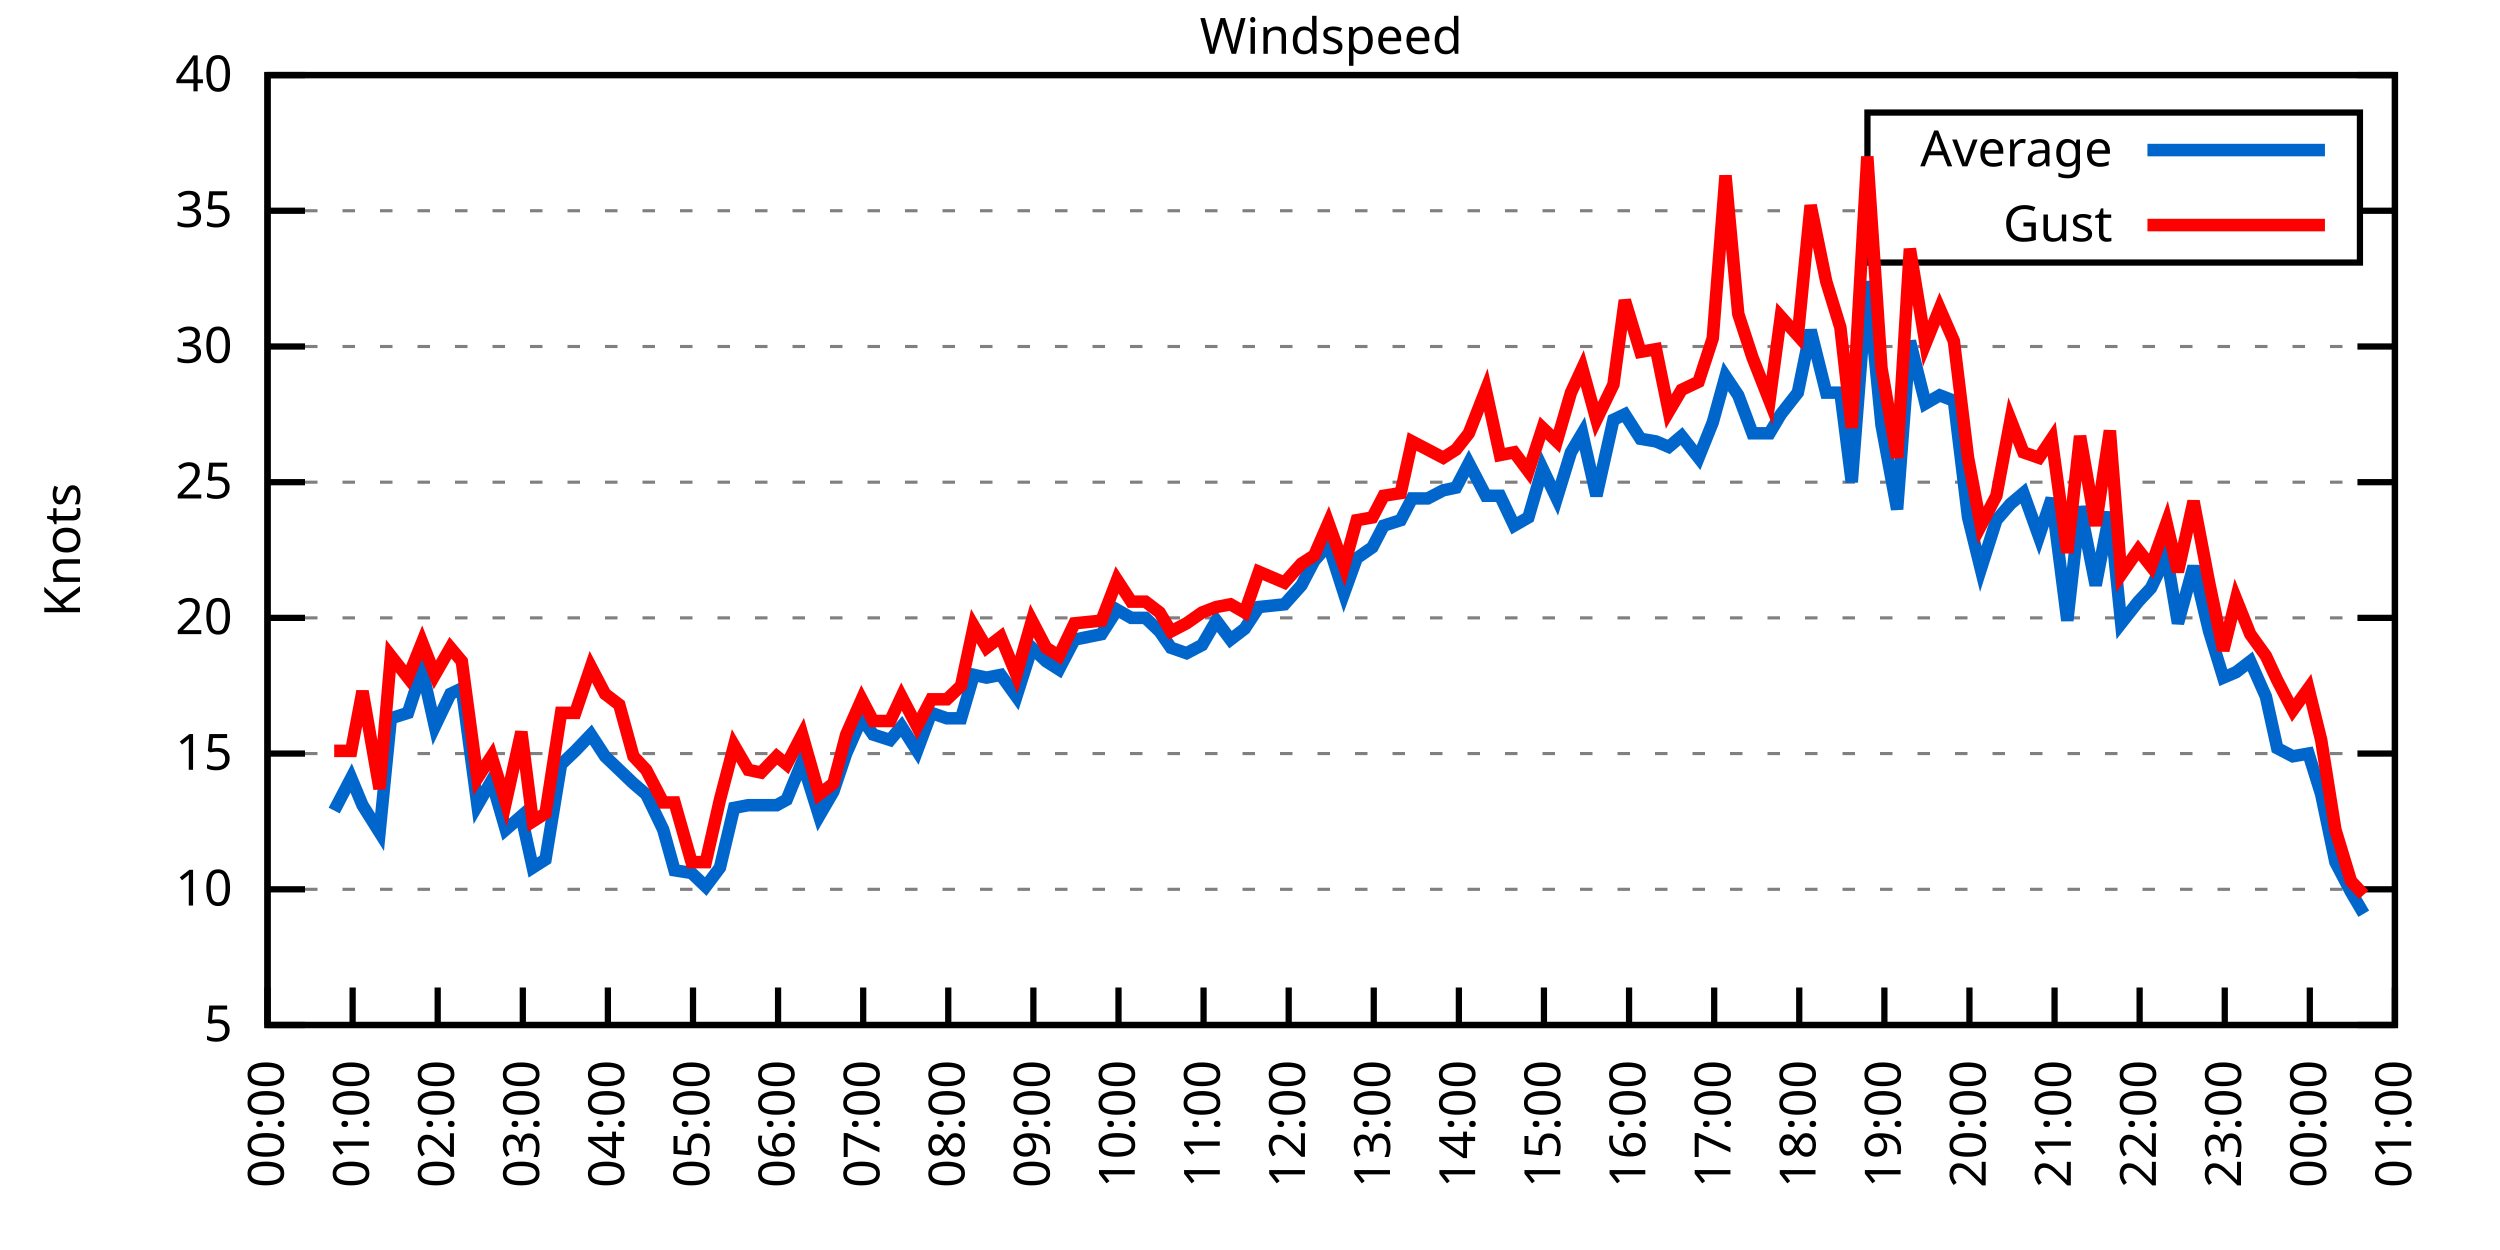
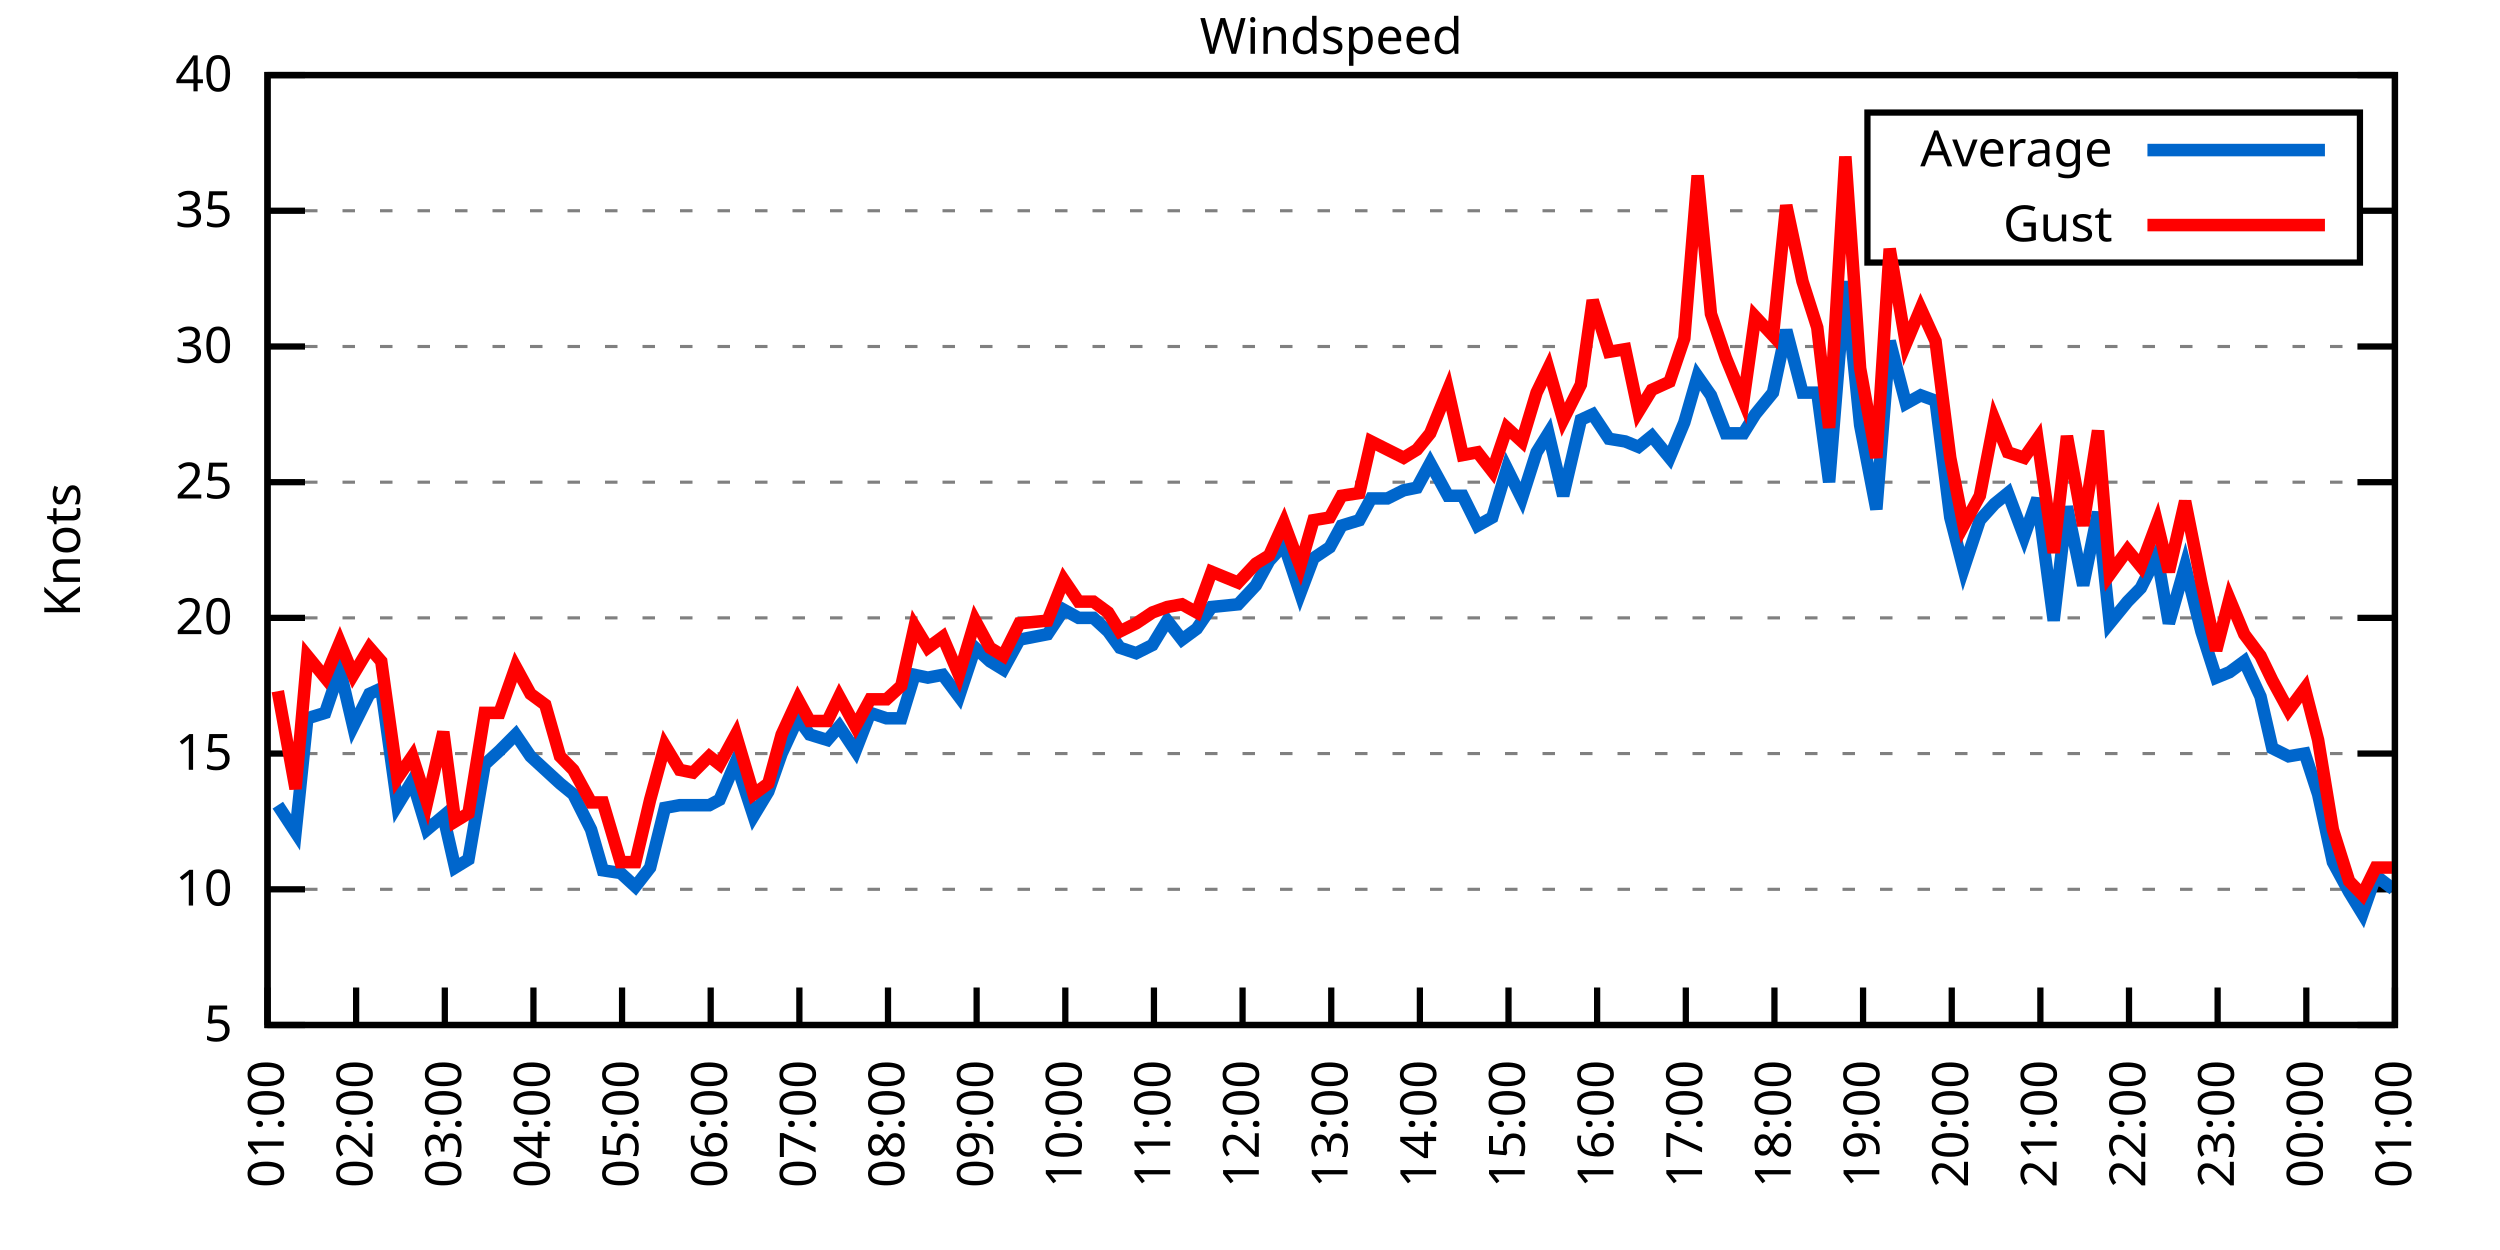
<svg xmlns="http://www.w3.org/2000/svg" xmlns:xlink="http://www.w3.org/1999/xlink" width="400" height="200" viewBox="0 0 400 200">
  <g id="gnuplot_canvas">
    <rect x="0" y="0" width="400" height="200" fill="none" />
    <defs>
      <circle id="gpDot" r="0.5" stroke-width="0.5" stroke="currentColor" />
      <path id="gpPt0" stroke-width="0.333" stroke="currentColor" d="M-1,0 h2 M0,-1 v2" />
      <path id="gpPt1" stroke-width="0.333" stroke="currentColor" d="M-1,-1 L1,1 M1,-1 L-1,1" />
      <path id="gpPt2" stroke-width="0.333" stroke="currentColor" d="M-1,0 L1,0 M0,-1 L0,1 M-1,-1 L1,1 M-1,1 L1,-1" />
      <rect id="gpPt3" stroke-width="0.333" stroke="currentColor" x="-1" y="-1" width="2" height="2" />
      <rect id="gpPt4" stroke-width="0.333" stroke="currentColor" fill="currentColor" x="-1" y="-1" width="2" height="2" />
      <circle id="gpPt5" stroke-width="0.333" stroke="currentColor" cx="0" cy="0" r="1" />
      <use xlink:href="#gpPt5" id="gpPt6" fill="currentColor" stroke="none" />
      <path id="gpPt7" stroke-width="0.333" stroke="currentColor" d="M0,-1.33 L-1.33,0.67 L1.33,0.67 z" />
      <use xlink:href="#gpPt7" id="gpPt8" fill="currentColor" stroke="none" />
      <use xlink:href="#gpPt7" id="gpPt9" stroke="currentColor" transform="rotate(180)" />
      <use xlink:href="#gpPt9" id="gpPt10" fill="currentColor" stroke="none" />
      <use xlink:href="#gpPt3" id="gpPt11" stroke="currentColor" transform="rotate(45)" />
      <use xlink:href="#gpPt11" id="gpPt12" fill="currentColor" stroke="none" />
      <path id="gpPt13" stroke-width="0.333" stroke="currentColor" d="M0,1.330 L1.265,0.411 L0.782,-1.067 L-0.782,-1.076 L-1.265,0.411 z" />
      <use xlink:href="#gpPt13" id="gpPt14" fill="currentColor" stroke="none" />
      <filter id="textbox" filterUnits="objectBoundingBox" x="0" y="0" height="1" width="1">
        <feFlood flood-color="white" flood-opacity="1" result="bgnd" />
        <feComposite in="SourceGraphic" in2="bgnd" operator="atop" />
      </filter>
      <filter id="greybox" filterUnits="objectBoundingBox" x="0" y="0" height="1" width="1">
        <feFlood flood-color="lightgrey" flood-opacity="1" result="grey" />
        <feComposite in="SourceGraphic" in2="grey" operator="atop" />
      </filter>
    </defs>
    <g fill="none" color="white" stroke="currentColor" stroke-width="1.00" stroke-linecap="butt" stroke-linejoin="miter">
</g>
    <g fill="none" color="black" stroke="currentColor" stroke-width="1.00" stroke-linecap="butt" stroke-linejoin="miter">
      <g stroke="none" shape-rendering="crispEdges">
        <polygon fill="rgb(255, 255, 255)" points="42.80,164.00 383.18,164.00 383.18,12.02 42.80,12.02 " />
      </g>
    </g>
    <g fill="none" color="black" stroke="currentColor" stroke-width="1.00" stroke-linecap="butt" stroke-linejoin="miter">
</g>
    <g fill="none" color="black" stroke="black" stroke-width="0.50" stroke-linecap="butt" stroke-linejoin="miter">
</g>
    <g fill="none" color="gray" stroke="currentColor" stroke-width="0.50" stroke-linecap="butt" stroke-linejoin="miter">
      <path stroke="gray" stroke-dasharray="2,4" class="gridline" d="M42.80,164.00 L383.19,164.00  " />
    </g>
    <g fill="none" color="gray" stroke="gray" stroke-width="1.00" stroke-linecap="butt" stroke-linejoin="miter">
</g>
    <g fill="none" color="black" stroke="currentColor" stroke-width="1.00" stroke-linecap="butt" stroke-linejoin="miter">
      <path stroke="black" d="M42.80,164.00 L48.80,164.00 M383.19,164.00 L377.19,164.00  " />
      <g transform="translate(37.20,166.60)" stroke="none" fill="black" font-family="Sans" font-size="8.00" text-anchor="end">
        <text>
          <tspan font-family="Sans"> 5</tspan>
        </text>
      </g>
    </g>
    <g fill="none" color="black" stroke="currentColor" stroke-width="1.00" stroke-linecap="butt" stroke-linejoin="miter">
</g>
    <g fill="none" color="black" stroke="black" stroke-width="0.50" stroke-linecap="butt" stroke-linejoin="miter">
</g>
    <g fill="none" color="gray" stroke="currentColor" stroke-width="0.50" stroke-linecap="butt" stroke-linejoin="miter">
      <path stroke="gray" stroke-dasharray="2,4" class="gridline" d="M42.80,142.29 L383.19,142.29  " />
    </g>
    <g fill="none" color="gray" stroke="gray" stroke-width="1.00" stroke-linecap="butt" stroke-linejoin="miter">
</g>
    <g fill="none" color="black" stroke="currentColor" stroke-width="1.00" stroke-linecap="butt" stroke-linejoin="miter">
      <path stroke="black" d="M42.80,142.29 L48.80,142.29 M383.19,142.29 L377.19,142.29  " />
      <g transform="translate(37.20,144.89)" stroke="none" fill="black" font-family="Sans" font-size="8.00" text-anchor="end">
        <text>
          <tspan font-family="Sans"> 10</tspan>
        </text>
      </g>
    </g>
    <g fill="none" color="black" stroke="currentColor" stroke-width="1.00" stroke-linecap="butt" stroke-linejoin="miter">
</g>
    <g fill="none" color="black" stroke="black" stroke-width="0.50" stroke-linecap="butt" stroke-linejoin="miter">
</g>
    <g fill="none" color="gray" stroke="currentColor" stroke-width="0.50" stroke-linecap="butt" stroke-linejoin="miter">
      <path stroke="gray" stroke-dasharray="2,4" class="gridline" d="M42.80,120.57 L383.19,120.57  " />
    </g>
    <g fill="none" color="gray" stroke="gray" stroke-width="1.00" stroke-linecap="butt" stroke-linejoin="miter">
</g>
    <g fill="none" color="black" stroke="currentColor" stroke-width="1.00" stroke-linecap="butt" stroke-linejoin="miter">
      <path stroke="black" d="M42.80,120.57 L48.80,120.57 M383.19,120.57 L377.19,120.57  " />
      <g transform="translate(37.20,123.17)" stroke="none" fill="black" font-family="Sans" font-size="8.00" text-anchor="end">
        <text>
          <tspan font-family="Sans"> 15</tspan>
        </text>
      </g>
    </g>
    <g fill="none" color="black" stroke="currentColor" stroke-width="1.00" stroke-linecap="butt" stroke-linejoin="miter">
</g>
    <g fill="none" color="black" stroke="black" stroke-width="0.50" stroke-linecap="butt" stroke-linejoin="miter">
</g>
    <g fill="none" color="gray" stroke="currentColor" stroke-width="0.50" stroke-linecap="butt" stroke-linejoin="miter">
      <path stroke="gray" stroke-dasharray="2,4" class="gridline" d="M42.80,98.86 L383.19,98.86  " />
    </g>
    <g fill="none" color="gray" stroke="gray" stroke-width="1.00" stroke-linecap="butt" stroke-linejoin="miter">
</g>
    <g fill="none" color="black" stroke="currentColor" stroke-width="1.00" stroke-linecap="butt" stroke-linejoin="miter">
      <path stroke="black" d="M42.80,98.86 L48.80,98.86 M383.19,98.86 L377.19,98.86  " />
      <g transform="translate(37.20,101.46)" stroke="none" fill="black" font-family="Sans" font-size="8.00" text-anchor="end">
        <text>
          <tspan font-family="Sans"> 20</tspan>
        </text>
      </g>
    </g>
    <g fill="none" color="black" stroke="currentColor" stroke-width="1.00" stroke-linecap="butt" stroke-linejoin="miter">
</g>
    <g fill="none" color="black" stroke="black" stroke-width="0.50" stroke-linecap="butt" stroke-linejoin="miter">
</g>
    <g fill="none" color="gray" stroke="currentColor" stroke-width="0.50" stroke-linecap="butt" stroke-linejoin="miter">
      <path stroke="gray" stroke-dasharray="2,4" class="gridline" d="M42.80,77.15 L383.19,77.15  " />
    </g>
    <g fill="none" color="gray" stroke="gray" stroke-width="1.00" stroke-linecap="butt" stroke-linejoin="miter">
</g>
    <g fill="none" color="black" stroke="currentColor" stroke-width="1.00" stroke-linecap="butt" stroke-linejoin="miter">
      <path stroke="black" d="M42.80,77.15 L48.80,77.15 M383.19,77.15 L377.19,77.15  " />
      <g transform="translate(37.20,79.75)" stroke="none" fill="black" font-family="Sans" font-size="8.00" text-anchor="end">
        <text>
          <tspan font-family="Sans"> 25</tspan>
        </text>
      </g>
    </g>
    <g fill="none" color="black" stroke="currentColor" stroke-width="1.00" stroke-linecap="butt" stroke-linejoin="miter">
</g>
    <g fill="none" color="black" stroke="black" stroke-width="0.50" stroke-linecap="butt" stroke-linejoin="miter">
</g>
    <g fill="none" color="gray" stroke="currentColor" stroke-width="0.50" stroke-linecap="butt" stroke-linejoin="miter">
      <path stroke="gray" stroke-dasharray="2,4" class="gridline" d="M42.80,55.44 L383.19,55.44  " />
    </g>
    <g fill="none" color="gray" stroke="gray" stroke-width="1.00" stroke-linecap="butt" stroke-linejoin="miter">
</g>
    <g fill="none" color="black" stroke="currentColor" stroke-width="1.00" stroke-linecap="butt" stroke-linejoin="miter">
      <path stroke="black" d="M42.80,55.44 L48.80,55.44 M383.19,55.44 L377.19,55.44  " />
      <g transform="translate(37.20,58.04)" stroke="none" fill="black" font-family="Sans" font-size="8.00" text-anchor="end">
        <text>
          <tspan font-family="Sans"> 30</tspan>
        </text>
      </g>
    </g>
    <g fill="none" color="black" stroke="currentColor" stroke-width="1.00" stroke-linecap="butt" stroke-linejoin="miter">
</g>
    <g fill="none" color="black" stroke="black" stroke-width="0.50" stroke-linecap="butt" stroke-linejoin="miter">
</g>
    <g fill="none" color="gray" stroke="currentColor" stroke-width="0.50" stroke-linecap="butt" stroke-linejoin="miter">
      <path stroke="gray" stroke-dasharray="2,4" class="gridline" d="M42.80,33.72 L298.79,33.72 M377.59,33.72 L383.19,33.72  " />
    </g>
    <g fill="none" color="gray" stroke="gray" stroke-width="1.00" stroke-linecap="butt" stroke-linejoin="miter">
</g>
    <g fill="none" color="black" stroke="currentColor" stroke-width="1.00" stroke-linecap="butt" stroke-linejoin="miter">
      <path stroke="black" d="M42.80,33.72 L48.80,33.72 M383.19,33.72 L377.19,33.72  " />
      <g transform="translate(37.20,36.32)" stroke="none" fill="black" font-family="Sans" font-size="8.00" text-anchor="end">
        <text>
          <tspan font-family="Sans"> 35</tspan>
        </text>
      </g>
    </g>
    <g fill="none" color="black" stroke="currentColor" stroke-width="1.00" stroke-linecap="butt" stroke-linejoin="miter">
</g>
    <g fill="none" color="black" stroke="black" stroke-width="0.50" stroke-linecap="butt" stroke-linejoin="miter">
</g>
    <g fill="none" color="gray" stroke="currentColor" stroke-width="0.50" stroke-linecap="butt" stroke-linejoin="miter">
      <path stroke="gray" stroke-dasharray="2,4" class="gridline" d="M42.80,12.01 L383.19,12.01  " />
    </g>
    <g fill="none" color="gray" stroke="gray" stroke-width="1.00" stroke-linecap="butt" stroke-linejoin="miter">
</g>
    <g fill="none" color="black" stroke="currentColor" stroke-width="1.00" stroke-linecap="butt" stroke-linejoin="miter">
      <path stroke="black" d="M42.80,12.01 L48.80,12.01 M383.19,12.01 L377.19,12.01  " />
      <g transform="translate(37.20,14.61)" stroke="none" fill="black" font-family="Sans" font-size="8.00" text-anchor="end">
        <text>
          <tspan font-family="Sans"> 40</tspan>
        </text>
      </g>
    </g>
    <g fill="none" color="black" stroke="currentColor" stroke-width="1.00" stroke-linecap="butt" stroke-linejoin="miter">
      <path stroke="black" d="M42.80,164.00 L42.80,158.00  " />
      <g transform="translate(45.40,169.60) rotate(270.00)" stroke="none" fill="black" font-family="Sans" font-size="8.00" text-anchor="end">
        <text>
-           <tspan font-family="Sans">00:00</tspan>
-         </text>
-       </g>
-     </g>
-     <g fill="none" color="black" stroke="currentColor" stroke-width="1.00" stroke-linecap="butt" stroke-linejoin="miter">
-       <path stroke="black" d="M56.42,164.00 L56.42,158.00  " />
-       <g transform="translate(59.02,169.60) rotate(270.00)" stroke="none" fill="black" font-family="Sans" font-size="8.00" text-anchor="end">
-         <text>
          <tspan font-family="Sans">01:00</tspan>
        </text>
      </g>
    </g>
    <g fill="none" color="black" stroke="currentColor" stroke-width="1.00" stroke-linecap="butt" stroke-linejoin="miter">
-       <path stroke="black" d="M70.03,164.00 L70.03,158.00  " />
-       <g transform="translate(72.63,169.60) rotate(270.00)" stroke="none" fill="black" font-family="Sans" font-size="8.00" text-anchor="end">
+       <path stroke="black" d="M56.98,164.00 L56.98,158.00  " />
+       <g transform="translate(59.58,169.60) rotate(270.00)" stroke="none" fill="black" font-family="Sans" font-size="8.00" text-anchor="end">
        <text>
          <tspan font-family="Sans">02:00</tspan>
        </text>
      </g>
    </g>
    <g fill="none" color="black" stroke="currentColor" stroke-width="1.00" stroke-linecap="butt" stroke-linejoin="miter">
-       <path stroke="black" d="M83.65,164.00 L83.65,158.00  " />
-       <g transform="translate(86.25,169.60) rotate(270.00)" stroke="none" fill="black" font-family="Sans" font-size="8.00" text-anchor="end">
+       <path stroke="black" d="M71.17,164.00 L71.17,158.00  " />
+       <g transform="translate(73.77,169.60) rotate(270.00)" stroke="none" fill="black" font-family="Sans" font-size="8.00" text-anchor="end">
        <text>
          <tspan font-family="Sans">03:00</tspan>
        </text>
      </g>
    </g>
    <g fill="none" color="black" stroke="currentColor" stroke-width="1.00" stroke-linecap="butt" stroke-linejoin="miter">
-       <path stroke="black" d="M97.26,164.00 L97.26,158.00  " />
-       <g transform="translate(99.86,169.60) rotate(270.00)" stroke="none" fill="black" font-family="Sans" font-size="8.00" text-anchor="end">
+       <path stroke="black" d="M85.35,164.00 L85.35,158.00  " />
+       <g transform="translate(87.95,169.60) rotate(270.00)" stroke="none" fill="black" font-family="Sans" font-size="8.00" text-anchor="end">
        <text>
          <tspan font-family="Sans">04:00</tspan>
        </text>
      </g>
    </g>
    <g fill="none" color="black" stroke="currentColor" stroke-width="1.00" stroke-linecap="butt" stroke-linejoin="miter">
-       <path stroke="black" d="M110.88,164.00 L110.88,158.00  " />
-       <g transform="translate(113.48,169.60) rotate(270.00)" stroke="none" fill="black" font-family="Sans" font-size="8.00" text-anchor="end">
+       <path stroke="black" d="M99.53,164.00 L99.53,158.00  " />
+       <g transform="translate(102.13,169.60) rotate(270.00)" stroke="none" fill="black" font-family="Sans" font-size="8.00" text-anchor="end">
        <text>
          <tspan font-family="Sans">05:00</tspan>
        </text>
      </g>
    </g>
    <g fill="none" color="black" stroke="currentColor" stroke-width="1.00" stroke-linecap="butt" stroke-linejoin="miter">
-       <path stroke="black" d="M124.49,164.00 L124.49,158.00  " />
-       <g transform="translate(127.09,169.60) rotate(270.00)" stroke="none" fill="black" font-family="Sans" font-size="8.00" text-anchor="end">
+       <path stroke="black" d="M113.71,164.00 L113.71,158.00  " />
+       <g transform="translate(116.31,169.60) rotate(270.00)" stroke="none" fill="black" font-family="Sans" font-size="8.00" text-anchor="end">
        <text>
          <tspan font-family="Sans">06:00</tspan>
        </text>
      </g>
    </g>
    <g fill="none" color="black" stroke="currentColor" stroke-width="1.00" stroke-linecap="butt" stroke-linejoin="miter">
-       <path stroke="black" d="M138.11,164.00 L138.11,158.00  " />
-       <g transform="translate(140.71,169.60) rotate(270.00)" stroke="none" fill="black" font-family="Sans" font-size="8.00" text-anchor="end">
+       <path stroke="black" d="M127.90,164.00 L127.90,158.00  " />
+       <g transform="translate(130.50,169.60) rotate(270.00)" stroke="none" fill="black" font-family="Sans" font-size="8.00" text-anchor="end">
        <text>
          <tspan font-family="Sans">07:00</tspan>
        </text>
      </g>
    </g>
    <g fill="none" color="black" stroke="currentColor" stroke-width="1.00" stroke-linecap="butt" stroke-linejoin="miter">
-       <path stroke="black" d="M151.72,164.00 L151.72,158.00  " />
-       <g transform="translate(154.32,169.60) rotate(270.00)" stroke="none" fill="black" font-family="Sans" font-size="8.00" text-anchor="end">
+       <path stroke="black" d="M142.08,164.00 L142.08,158.00  " />
+       <g transform="translate(144.68,169.60) rotate(270.00)" stroke="none" fill="black" font-family="Sans" font-size="8.00" text-anchor="end">
        <text>
          <tspan font-family="Sans">08:00</tspan>
        </text>
      </g>
    </g>
    <g fill="none" color="black" stroke="currentColor" stroke-width="1.00" stroke-linecap="butt" stroke-linejoin="miter">
-       <path stroke="black" d="M165.34,164.00 L165.34,158.00  " />
-       <g transform="translate(167.94,169.60) rotate(270.00)" stroke="none" fill="black" font-family="Sans" font-size="8.00" text-anchor="end">
+       <path stroke="black" d="M156.26,164.00 L156.26,158.00  " />
+       <g transform="translate(158.86,169.60) rotate(270.00)" stroke="none" fill="black" font-family="Sans" font-size="8.00" text-anchor="end">
        <text>
          <tspan font-family="Sans">09:00</tspan>
        </text>
      </g>
    </g>
    <g fill="none" color="black" stroke="currentColor" stroke-width="1.00" stroke-linecap="butt" stroke-linejoin="miter">
-       <path stroke="black" d="M178.96,164.00 L178.96,158.00  " />
-       <g transform="translate(181.56,169.60) rotate(270.00)" stroke="none" fill="black" font-family="Sans" font-size="8.00" text-anchor="end">
+       <path stroke="black" d="M170.45,164.00 L170.45,158.00  " />
+       <g transform="translate(173.05,169.60) rotate(270.00)" stroke="none" fill="black" font-family="Sans" font-size="8.00" text-anchor="end">
        <text>
          <tspan font-family="Sans">10:00</tspan>
        </text>
      </g>
    </g>
    <g fill="none" color="black" stroke="currentColor" stroke-width="1.00" stroke-linecap="butt" stroke-linejoin="miter">
-       <path stroke="black" d="M192.57,164.00 L192.57,158.00  " />
-       <g transform="translate(195.17,169.60) rotate(270.00)" stroke="none" fill="black" font-family="Sans" font-size="8.00" text-anchor="end">
+       <path stroke="black" d="M184.63,164.00 L184.63,158.00  " />
+       <g transform="translate(187.23,169.60) rotate(270.00)" stroke="none" fill="black" font-family="Sans" font-size="8.00" text-anchor="end">
        <text>
          <tspan font-family="Sans">11:00</tspan>
        </text>
      </g>
    </g>
    <g fill="none" color="black" stroke="currentColor" stroke-width="1.00" stroke-linecap="butt" stroke-linejoin="miter">
-       <path stroke="black" d="M206.19,164.00 L206.19,158.00  " />
-       <g transform="translate(208.79,169.60) rotate(270.00)" stroke="none" fill="black" font-family="Sans" font-size="8.00" text-anchor="end">
+       <path stroke="black" d="M198.81,164.00 L198.81,158.00  " />
+       <g transform="translate(201.41,169.60) rotate(270.00)" stroke="none" fill="black" font-family="Sans" font-size="8.00" text-anchor="end">
        <text>
          <tspan font-family="Sans">12:00</tspan>
        </text>
      </g>
    </g>
    <g fill="none" color="black" stroke="currentColor" stroke-width="1.00" stroke-linecap="butt" stroke-linejoin="miter">
-       <path stroke="black" d="M219.80,164.00 L219.80,158.00  " />
-       <g transform="translate(222.40,169.60) rotate(270.00)" stroke="none" fill="black" font-family="Sans" font-size="8.00" text-anchor="end">
+       <path stroke="black" d="M213.00,164.00 L213.00,158.00  " />
+       <g transform="translate(215.60,169.60) rotate(270.00)" stroke="none" fill="black" font-family="Sans" font-size="8.00" text-anchor="end">
        <text>
          <tspan font-family="Sans">13:00</tspan>
        </text>
      </g>
    </g>
    <g fill="none" color="black" stroke="currentColor" stroke-width="1.00" stroke-linecap="butt" stroke-linejoin="miter">
-       <path stroke="black" d="M233.42,164.00 L233.42,158.00  " />
-       <g transform="translate(236.02,169.60) rotate(270.00)" stroke="none" fill="black" font-family="Sans" font-size="8.00" text-anchor="end">
+       <path stroke="black" d="M227.18,164.00 L227.18,158.00  " />
+       <g transform="translate(229.78,169.60) rotate(270.00)" stroke="none" fill="black" font-family="Sans" font-size="8.00" text-anchor="end">
        <text>
          <tspan font-family="Sans">14:00</tspan>
        </text>
      </g>
    </g>
    <g fill="none" color="black" stroke="currentColor" stroke-width="1.00" stroke-linecap="butt" stroke-linejoin="miter">
-       <path stroke="black" d="M247.03,164.00 L247.03,158.00  " />
-       <g transform="translate(249.63,169.60) rotate(270.00)" stroke="none" fill="black" font-family="Sans" font-size="8.00" text-anchor="end">
+       <path stroke="black" d="M241.36,164.00 L241.36,158.00  " />
+       <g transform="translate(243.96,169.60) rotate(270.00)" stroke="none" fill="black" font-family="Sans" font-size="8.00" text-anchor="end">
        <text>
          <tspan font-family="Sans">15:00</tspan>
        </text>
      </g>
    </g>
    <g fill="none" color="black" stroke="currentColor" stroke-width="1.00" stroke-linecap="butt" stroke-linejoin="miter">
-       <path stroke="black" d="M260.65,164.00 L260.65,158.00  " />
-       <g transform="translate(263.25,169.60) rotate(270.00)" stroke="none" fill="black" font-family="Sans" font-size="8.00" text-anchor="end">
+       <path stroke="black" d="M255.54,164.00 L255.54,158.00  " />
+       <g transform="translate(258.14,169.60) rotate(270.00)" stroke="none" fill="black" font-family="Sans" font-size="8.00" text-anchor="end">
        <text>
          <tspan font-family="Sans">16:00</tspan>
        </text>
      </g>
    </g>
    <g fill="none" color="black" stroke="currentColor" stroke-width="1.00" stroke-linecap="butt" stroke-linejoin="miter">
-       <path stroke="black" d="M274.27,164.00 L274.27,158.00  " />
-       <g transform="translate(276.87,169.60) rotate(270.00)" stroke="none" fill="black" font-family="Sans" font-size="8.00" text-anchor="end">
+       <path stroke="black" d="M269.73,164.00 L269.73,158.00  " />
+       <g transform="translate(272.33,169.60) rotate(270.00)" stroke="none" fill="black" font-family="Sans" font-size="8.00" text-anchor="end">
        <text>
          <tspan font-family="Sans">17:00</tspan>
        </text>
      </g>
    </g>
    <g fill="none" color="black" stroke="currentColor" stroke-width="1.00" stroke-linecap="butt" stroke-linejoin="miter">
-       <path stroke="black" d="M287.88,164.00 L287.88,158.00  " />
-       <g transform="translate(290.48,169.60) rotate(270.00)" stroke="none" fill="black" font-family="Sans" font-size="8.00" text-anchor="end">
+       <path stroke="black" d="M283.91,164.00 L283.91,158.00  " />
+       <g transform="translate(286.51,169.60) rotate(270.00)" stroke="none" fill="black" font-family="Sans" font-size="8.00" text-anchor="end">
        <text>
          <tspan font-family="Sans">18:00</tspan>
        </text>
      </g>
    </g>
    <g fill="none" color="black" stroke="currentColor" stroke-width="1.00" stroke-linecap="butt" stroke-linejoin="miter">
-       <path stroke="black" d="M301.50,164.00 L301.50,158.00  " />
-       <g transform="translate(304.10,169.60) rotate(270.00)" stroke="none" fill="black" font-family="Sans" font-size="8.00" text-anchor="end">
+       <path stroke="black" d="M298.09,164.00 L298.09,158.00  " />
+       <g transform="translate(300.69,169.60) rotate(270.00)" stroke="none" fill="black" font-family="Sans" font-size="8.00" text-anchor="end">
        <text>
          <tspan font-family="Sans">19:00</tspan>
        </text>
      </g>
    </g>
    <g fill="none" color="black" stroke="currentColor" stroke-width="1.00" stroke-linecap="butt" stroke-linejoin="miter">
-       <path stroke="black" d="M315.11,164.00 L315.11,158.00  " />
-       <g transform="translate(317.71,169.60) rotate(270.00)" stroke="none" fill="black" font-family="Sans" font-size="8.00" text-anchor="end">
+       <path stroke="black" d="M312.28,164.00 L312.28,158.00  " />
+       <g transform="translate(314.88,169.60) rotate(270.00)" stroke="none" fill="black" font-family="Sans" font-size="8.00" text-anchor="end">
        <text>
          <tspan font-family="Sans">20:00</tspan>
        </text>
      </g>
    </g>
    <g fill="none" color="black" stroke="currentColor" stroke-width="1.00" stroke-linecap="butt" stroke-linejoin="miter">
-       <path stroke="black" d="M328.73,164.00 L328.73,158.00  " />
-       <g transform="translate(331.33,169.60) rotate(270.00)" stroke="none" fill="black" font-family="Sans" font-size="8.00" text-anchor="end">
+       <path stroke="black" d="M326.46,164.00 L326.46,158.00  " />
+       <g transform="translate(329.06,169.60) rotate(270.00)" stroke="none" fill="black" font-family="Sans" font-size="8.00" text-anchor="end">
        <text>
          <tspan font-family="Sans">21:00</tspan>
        </text>
      </g>
    </g>
    <g fill="none" color="black" stroke="currentColor" stroke-width="1.00" stroke-linecap="butt" stroke-linejoin="miter">
-       <path stroke="black" d="M342.34,164.00 L342.34,158.00  " />
-       <g transform="translate(344.94,169.60) rotate(270.00)" stroke="none" fill="black" font-family="Sans" font-size="8.00" text-anchor="end">
+       <path stroke="black" d="M340.64,164.00 L340.64,158.00  " />
+       <g transform="translate(343.24,169.60) rotate(270.00)" stroke="none" fill="black" font-family="Sans" font-size="8.00" text-anchor="end">
        <text>
          <tspan font-family="Sans">22:00</tspan>
        </text>
      </g>
    </g>
    <g fill="none" color="black" stroke="currentColor" stroke-width="1.00" stroke-linecap="butt" stroke-linejoin="miter">
-       <path stroke="black" d="M355.96,164.00 L355.96,158.00  " />
-       <g transform="translate(358.56,169.60) rotate(270.00)" stroke="none" fill="black" font-family="Sans" font-size="8.00" text-anchor="end">
+       <path stroke="black" d="M354.82,164.00 L354.82,158.00  " />
+       <g transform="translate(357.42,169.60) rotate(270.00)" stroke="none" fill="black" font-family="Sans" font-size="8.00" text-anchor="end">
        <text>
          <tspan font-family="Sans">23:00</tspan>
        </text>
      </g>
    </g>
    <g fill="none" color="black" stroke="currentColor" stroke-width="1.00" stroke-linecap="butt" stroke-linejoin="miter">
-       <path stroke="black" d="M369.57,164.00 L369.57,158.00  " />
-       <g transform="translate(372.17,169.60) rotate(270.00)" stroke="none" fill="black" font-family="Sans" font-size="8.00" text-anchor="end">
+       <path stroke="black" d="M369.01,164.00 L369.01,158.00  " />
+       <g transform="translate(371.61,169.60) rotate(270.00)" stroke="none" fill="black" font-family="Sans" font-size="8.00" text-anchor="end">
        <text>
          <tspan font-family="Sans">00:00</tspan>
        </text>
      </g>
    </g>
    <g fill="none" color="black" stroke="currentColor" stroke-width="1.00" stroke-linecap="butt" stroke-linejoin="miter">
      <path stroke="black" d="M383.19,164.00 L383.19,158.00  " />
      <g transform="translate(385.79,169.60) rotate(270.00)" stroke="none" fill="black" font-family="Sans" font-size="8.00" text-anchor="end">
        <text>
          <tspan font-family="Sans">01:00</tspan>
        </text>
      </g>
    </g>
    <g fill="none" color="black" stroke="currentColor" stroke-width="1.00" stroke-linecap="butt" stroke-linejoin="miter">
</g>
    <g fill="none" color="black" stroke="currentColor" stroke-width="1.00" stroke-linecap="butt" stroke-linejoin="miter">
      <path stroke="black" d="M42.80,12.01 L42.80,164.00 L383.19,164.00 L383.19,12.01 L42.80,12.01 Z  " />
    </g>
    <g fill="none" color="black" stroke="currentColor" stroke-width="1.00" stroke-linecap="butt" stroke-linejoin="miter">
</g>
    <g fill="none" color="black" stroke="currentColor" stroke-width="1.00" stroke-linecap="butt" stroke-linejoin="miter">
      <path stroke="black" d="M298.79,42.01 L298.79,18.01 L377.59,18.01 L377.59,42.01 L298.79,42.01 Z  " />
    </g>
    <g id="Windspeed_plot_1">
      <g fill="none" color="white" stroke="black" stroke-width="2.00" stroke-linecap="butt" stroke-linejoin="miter">
</g>
      <g fill="none" color="black" stroke="currentColor" stroke-width="2.00" stroke-linecap="butt" stroke-linejoin="miter">
        <g transform="translate(337.99,26.61)" stroke="none" fill="black" font-family="Sans" font-size="8.00" text-anchor="end">
          <text>
            <tspan font-family="Sans">Average</tspan>
          </text>
        </g>
      </g>
      <g fill="none" color="black" stroke="currentColor" stroke-width="2.00" stroke-linecap="butt" stroke-linejoin="miter">
-         <path stroke="rgb(  0, 102, 204)" d="M343.59,24.01 L371.99,24.01 M53.47,129.69 L56.19,124.48 L58.00,128.83 L60.73,133.17 L62.54,114.93 L65.27,114.06   L67.54,107.11 L69.58,116.23 L72.07,111.02 L73.89,110.15 L76.39,128.83 L78.65,124.92 L80.92,132.73 L83.42,130.56   L85.24,138.81 L87.28,137.51 L89.77,122.31 L92.04,120.14 L94.54,117.53 L96.81,121.01 L99.08,123.18 L101.35,125.35   L103.39,127.09 L106.11,132.73 L107.93,139.25 L110.65,139.68 L112.92,141.85 L115.19,138.81 L117.46,129.26 L119.73,128.83   L121.77,128.83 L124.27,128.83 L125.86,127.96 L128.35,121.88 L131.07,130.56 L133.34,126.65 L135.39,120.57 L137.88,114.93   L139.70,117.53 L142.42,118.40 L144.24,116.23 L146.73,120.14 L149.00,114.06 L151.50,114.93 L153.77,114.93 L155.81,107.98   L157.85,108.42 L160.12,107.98 L162.62,111.45 L165.11,103.64 L167.38,105.81 L169.43,107.11 L171.92,102.34 L176.23,101.47   L178.73,97.56 L181.00,98.86 L183.27,98.86 L185.54,101.03 L187.35,103.64 L189.85,104.51 L192.34,103.20 L194.61,99.30   L196.88,102.34 L199.15,100.60 L201.42,97.12 L205.51,96.69 L208.23,93.65 L210.27,89.74 L212.54,87.14 L215.04,94.95   L217.08,89.31 L219.58,87.57 L221.39,84.10 L224.11,83.23 L225.93,79.75 L228.43,79.75 L230.92,78.45 L232.96,78.02   L235.01,74.11 L237.73,79.32 L240.00,79.32 L242.27,84.10 L244.54,82.79 L246.81,74.98 L249.08,79.75 L251.35,72.37   L253.16,69.33 L255.43,79.32 L258.15,67.16 L259.97,66.29 L262.47,70.20 L264.96,70.63 L267.00,71.50 L269.05,69.77   L271.77,73.24 L274.04,67.59 L276.08,60.21 L278.12,63.25 L280.39,69.33 L283.12,69.33 L284.93,66.29 L287.65,62.82   L289.70,52.83 L292.19,62.82 L294.46,62.82 L296.28,77.15 L298.77,45.01 L301.04,68.03 L303.54,81.49 L305.58,54.57   L308.08,64.56 L310.35,63.25 L312.62,64.12 L314.89,82.79 L316.93,91.04 L319.42,83.23 L321.69,80.62 L323.74,78.89   L326.23,85.83 L328.27,79.75 L330.77,99.30 L332.81,81.06 L335.31,93.65 L337.58,81.93 L339.39,99.73 L342.12,96.26   L344.16,94.08 L346.65,88.87 L348.47,99.73 L350.97,90.61 L353.46,101.03 L355.73,108.42 L357.77,107.55 L360.04,105.81   L362.54,111.45 L364.36,119.71 L366.85,121.01 L369.35,120.57 L371.39,127.09 L373.66,137.94 L376.16,142.72 L378.20,146.20    " />
+         <path stroke="rgb(  0, 102, 204)" d="M343.59,24.01 L371.99,24.01 M44.45,128.83 L47.29,133.17 L49.18,114.93 L52.02,114.06 L54.38,107.11 L56.51,116.23   L59.11,111.02 L61.00,110.15 L63.60,128.83 L65.97,124.92 L68.33,132.73 L70.93,130.56 L72.82,138.81 L74.95,137.51   L77.55,122.31 L79.91,120.14 L82.51,117.53 L84.88,121.01 L87.24,123.18 L89.60,125.35 L91.73,127.09 L94.57,132.73   L96.46,139.25 L99.30,139.68 L101.66,141.85 L104.02,138.81 L106.39,129.26 L108.75,128.83 L110.88,128.83 L113.48,128.83   L115.13,127.96 L117.73,121.88 L120.57,130.56 L122.93,126.65 L125.06,120.57 L127.66,114.93 L129.55,117.53 L132.39,118.40   L134.28,116.23 L136.88,120.14 L139.24,114.06 L141.84,114.93 L144.21,114.93 L146.34,107.98 L148.46,108.42 L150.83,107.98   L153.43,111.45 L156.03,103.64 L158.39,105.81 L160.52,107.11 L163.12,102.34 L167.61,101.47 L170.21,97.56 L172.57,98.86   L174.94,98.86 L177.30,101.03 L179.19,103.64 L181.79,104.51 L184.39,103.20 L186.76,99.30 L189.12,102.34 L191.48,100.60   L193.85,97.12 L198.10,96.69 L200.94,93.65 L203.07,89.74 L205.43,87.14 L208.03,94.95 L210.16,89.31 L212.76,87.57   L214.65,84.10 L217.49,83.23 L219.38,79.75 L221.98,79.75 L224.58,78.45 L226.71,78.02 L228.83,74.11 L231.67,79.32   L234.03,79.32 L236.40,84.10 L238.76,82.79 L241.12,74.98 L243.49,79.75 L245.85,72.37 L247.74,69.33 L250.11,79.32   L252.94,67.16 L254.83,66.29 L257.43,70.20 L260.04,70.63 L262.16,71.50 L264.29,69.77 L267.13,73.24 L269.49,67.59   L271.62,60.21 L273.75,63.25 L276.11,69.33 L278.95,69.33 L280.84,66.29 L283.67,62.82 L285.80,52.83 L288.40,62.82   L290.76,62.82 L292.66,77.15 L295.26,45.01 L297.62,68.03 L300.22,81.49 L302.35,54.57 L304.95,64.56 L307.31,63.25   L309.68,64.12 L312.04,82.79 L314.17,91.04 L316.77,83.23 L319.13,80.62 L321.26,78.89 L323.86,85.83 L325.99,79.75   L328.59,99.30 L330.71,81.06 L333.31,93.65 L335.68,81.93 L337.57,99.73 L340.40,96.26 L342.53,94.08 L345.13,88.87   L347.02,99.73 L349.62,90.61 L352.22,101.03 L354.59,108.42 L356.72,107.55 L359.08,105.81 L361.68,111.45 L363.57,119.71   L366.17,121.01 L368.77,120.57 L370.90,127.09 L373.26,137.94 L375.86,142.72 L377.99,146.20 L380.12,140.12 L382.95,142.29    " />
      </g>
    </g>
    <g id="Windspeed_plot_2">
      <g fill="none" color="black" stroke="currentColor" stroke-width="2.00" stroke-linecap="butt" stroke-linejoin="miter">
        <g transform="translate(337.99,38.61)" stroke="none" fill="black" font-family="Sans" font-size="8.00" text-anchor="end">
          <text>
            <tspan font-family="Sans">Gust</tspan>
          </text>
        </g>
      </g>
      <g fill="none" color="black" stroke="currentColor" stroke-width="2.00" stroke-linecap="butt" stroke-linejoin="miter">
-         <path stroke="rgb(255,   0,   0)" d="M343.59,36.01 L371.99,36.01 M53.47,120.14 L56.19,120.14 L58.00,110.59 L60.73,126.22 L62.54,104.94 L65.27,108.42   L67.54,102.77 L69.58,107.98 L72.07,103.64 L73.89,105.81 L76.39,124.48 L78.65,121.01 L80.92,128.39 L83.42,117.10   L85.24,131.43 L87.28,130.13 L89.77,114.06 L92.04,114.06 L94.54,106.68 L96.81,111.02 L99.08,112.76 L101.35,121.01   L103.39,123.18 L106.11,128.39 L107.93,128.39 L110.65,137.94 L112.92,137.94 L115.19,127.96 L117.46,119.27 L119.73,123.18   L121.77,123.61 L124.27,121.01 L125.86,122.31 L128.35,117.53 L131.07,127.09 L133.34,125.35 L135.39,117.53 L137.88,111.89   L139.70,115.36 L142.42,115.36 L144.24,111.45 L146.73,116.23 L149.00,111.89 L151.50,111.89 L153.77,109.72 L155.81,100.16   L157.85,103.64 L160.12,101.90 L162.62,107.98 L165.11,99.30 L167.38,103.64 L169.43,104.94 L171.92,99.73 L176.23,99.30   L178.73,92.78 L181.00,96.26 L183.27,96.26 L185.54,97.99 L187.35,101.03 L189.85,99.73 L192.34,97.99 L194.61,97.12   L196.88,96.69 L199.15,97.99 L201.42,91.48 L205.51,93.22 L208.23,90.18 L210.27,88.87 L212.54,83.66 L215.04,90.61   L217.08,83.23 L219.58,82.79 L221.39,79.32 L224.11,78.89 L225.93,70.63 L228.43,71.94 L230.92,73.24 L232.96,71.94   L235.01,69.33 L237.73,62.38 L240.00,72.81 L242.27,72.37 L244.54,75.41 L246.81,68.46 L249.08,70.63 L251.35,62.82   L253.16,58.91 L255.43,67.16 L258.15,61.52 L259.97,48.05 L262.47,56.30 L264.96,55.87 L267.00,65.86 L269.05,62.38   L271.77,61.08 L274.04,54.13 L276.08,28.08 L278.12,50.22 L280.39,57.17 L283.12,64.12 L284.93,50.66 L287.65,53.70   L289.70,32.85 L292.19,45.01 L294.46,52.40 L296.28,68.46 L298.77,25.04 L301.04,58.91 L303.54,73.24 L305.58,39.80   L308.08,55.00 L310.35,49.36 L312.62,54.57 L314.89,73.24 L316.93,84.10 L319.42,79.32 L321.69,67.16 L323.74,72.37   L326.23,73.24 L328.27,70.20 L330.77,88.44 L332.81,69.77 L335.31,84.10 L337.58,68.90 L339.39,91.91 L342.12,88.00   L344.16,90.61 L346.65,83.66 L348.47,91.48 L350.97,80.19 L353.46,93.22 L355.73,104.07 L357.77,95.82 L360.04,101.47   L362.54,104.94 L364.36,108.85 L366.85,113.63 L369.35,110.15 L371.39,118.40 L373.66,132.73 L376.16,140.98 L378.20,143.16    " />
+         <path stroke="rgb(255,   0,   0)" d="M343.59,36.01 L371.99,36.01 M44.45,110.59 L47.29,126.22 L49.18,104.94 L52.02,108.42 L54.38,102.77 L56.51,107.98   L59.11,103.64 L61.00,105.81 L63.60,124.48 L65.97,121.01 L68.33,128.39 L70.93,117.10 L72.82,131.43 L74.95,130.13   L77.55,114.06 L79.91,114.06 L82.51,106.68 L84.88,111.02 L87.24,112.76 L89.60,121.01 L91.73,123.18 L94.57,128.39   L96.46,128.39 L99.30,137.94 L101.66,137.94 L104.02,127.96 L106.39,119.27 L108.75,123.18 L110.88,123.61 L113.48,121.01   L115.13,122.31 L117.73,117.53 L120.57,127.09 L122.93,125.35 L125.06,117.53 L127.66,111.89 L129.55,115.36 L132.39,115.36   L134.28,111.45 L136.88,116.23 L139.24,111.89 L141.84,111.89 L144.21,109.72 L146.34,100.16 L148.46,103.64 L150.83,101.90   L153.43,107.98 L156.03,99.30 L158.39,103.64 L160.52,104.94 L163.12,99.73 L167.61,99.30 L170.21,92.78 L172.57,96.26   L174.94,96.26 L177.30,97.99 L179.19,101.03 L181.79,99.73 L184.39,97.99 L186.76,97.12 L189.12,96.69 L191.48,97.99   L193.85,91.48 L198.10,93.22 L200.94,90.18 L203.07,88.87 L205.43,83.66 L208.03,90.61 L210.16,83.23 L212.76,82.79   L214.65,79.32 L217.49,78.89 L219.38,70.63 L221.98,71.94 L224.58,73.24 L226.71,71.94 L228.83,69.33 L231.67,62.38   L234.03,72.81 L236.40,72.37 L238.76,75.41 L241.12,68.46 L243.49,70.63 L245.85,62.82 L247.74,58.91 L250.11,67.16   L252.94,61.52 L254.83,48.05 L257.43,56.30 L260.04,55.87 L262.16,65.86 L264.29,62.38 L267.13,61.08 L269.49,54.13   L271.62,28.08 L273.75,50.22 L276.11,57.17 L278.95,64.12 L280.84,50.66 L283.67,53.70 L285.80,32.85 L288.40,45.01   L290.76,52.40 L292.66,68.46 L295.26,25.04 L297.62,58.91 L300.22,73.24 L302.35,39.80 L304.95,55.00 L307.31,49.36   L309.68,54.57 L312.04,73.24 L314.17,84.10 L316.77,79.32 L319.13,67.16 L321.26,72.37 L323.86,73.24 L325.99,70.20   L328.59,88.44 L330.71,69.77 L333.31,84.10 L335.68,68.90 L337.57,91.91 L340.40,88.00 L342.53,90.61 L345.13,83.66   L347.02,91.48 L349.62,80.19 L352.22,93.22 L354.59,104.07 L356.72,95.82 L359.08,101.47 L361.68,104.94 L363.57,108.85   L366.17,113.63 L368.77,110.15 L370.90,118.40 L373.26,132.73 L375.86,140.98 L377.99,143.16 L380.12,138.81 L382.95,138.81    " />
      </g>
    </g>
    <g fill="none" color="black" stroke="currentColor" stroke-width="2.00" stroke-linecap="butt" stroke-linejoin="miter">
</g>
    <g fill="none" color="black" stroke="black" stroke-width="1.00" stroke-linecap="butt" stroke-linejoin="miter">
</g>
    <g fill="none" color="black" stroke="currentColor" stroke-width="1.00" stroke-linecap="butt" stroke-linejoin="miter">
      <path stroke="black" d="M42.80,12.01 L42.80,164.00 L383.19,164.00 L383.19,12.01 L42.80,12.01 Z  " />
      <g transform="translate(12.80,88.01) rotate(270.00)" stroke="none" fill="black" font-family="Sans" font-size="8.00" text-anchor="middle">
        <text>
          <tspan font-family="Sans">Knots</tspan>
        </text>
      </g>
    </g>
    <g fill="none" color="black" stroke="currentColor" stroke-width="1.00" stroke-linecap="butt" stroke-linejoin="miter">
</g>
    <g fill="none" color="black" stroke="currentColor" stroke-width="1.00" stroke-linecap="butt" stroke-linejoin="miter">
      <g transform="translate(212.99,8.61)" stroke="none" fill="black" font-family="Sans" font-size="8.00" text-anchor="middle">
        <text>
          <tspan font-family="Sans">Windspeed</tspan>
        </text>
      </g>
    </g>
    <g fill="none" color="black" stroke="currentColor" stroke-width="1.00" stroke-linecap="butt" stroke-linejoin="miter">
</g>
  </g>
</svg>
